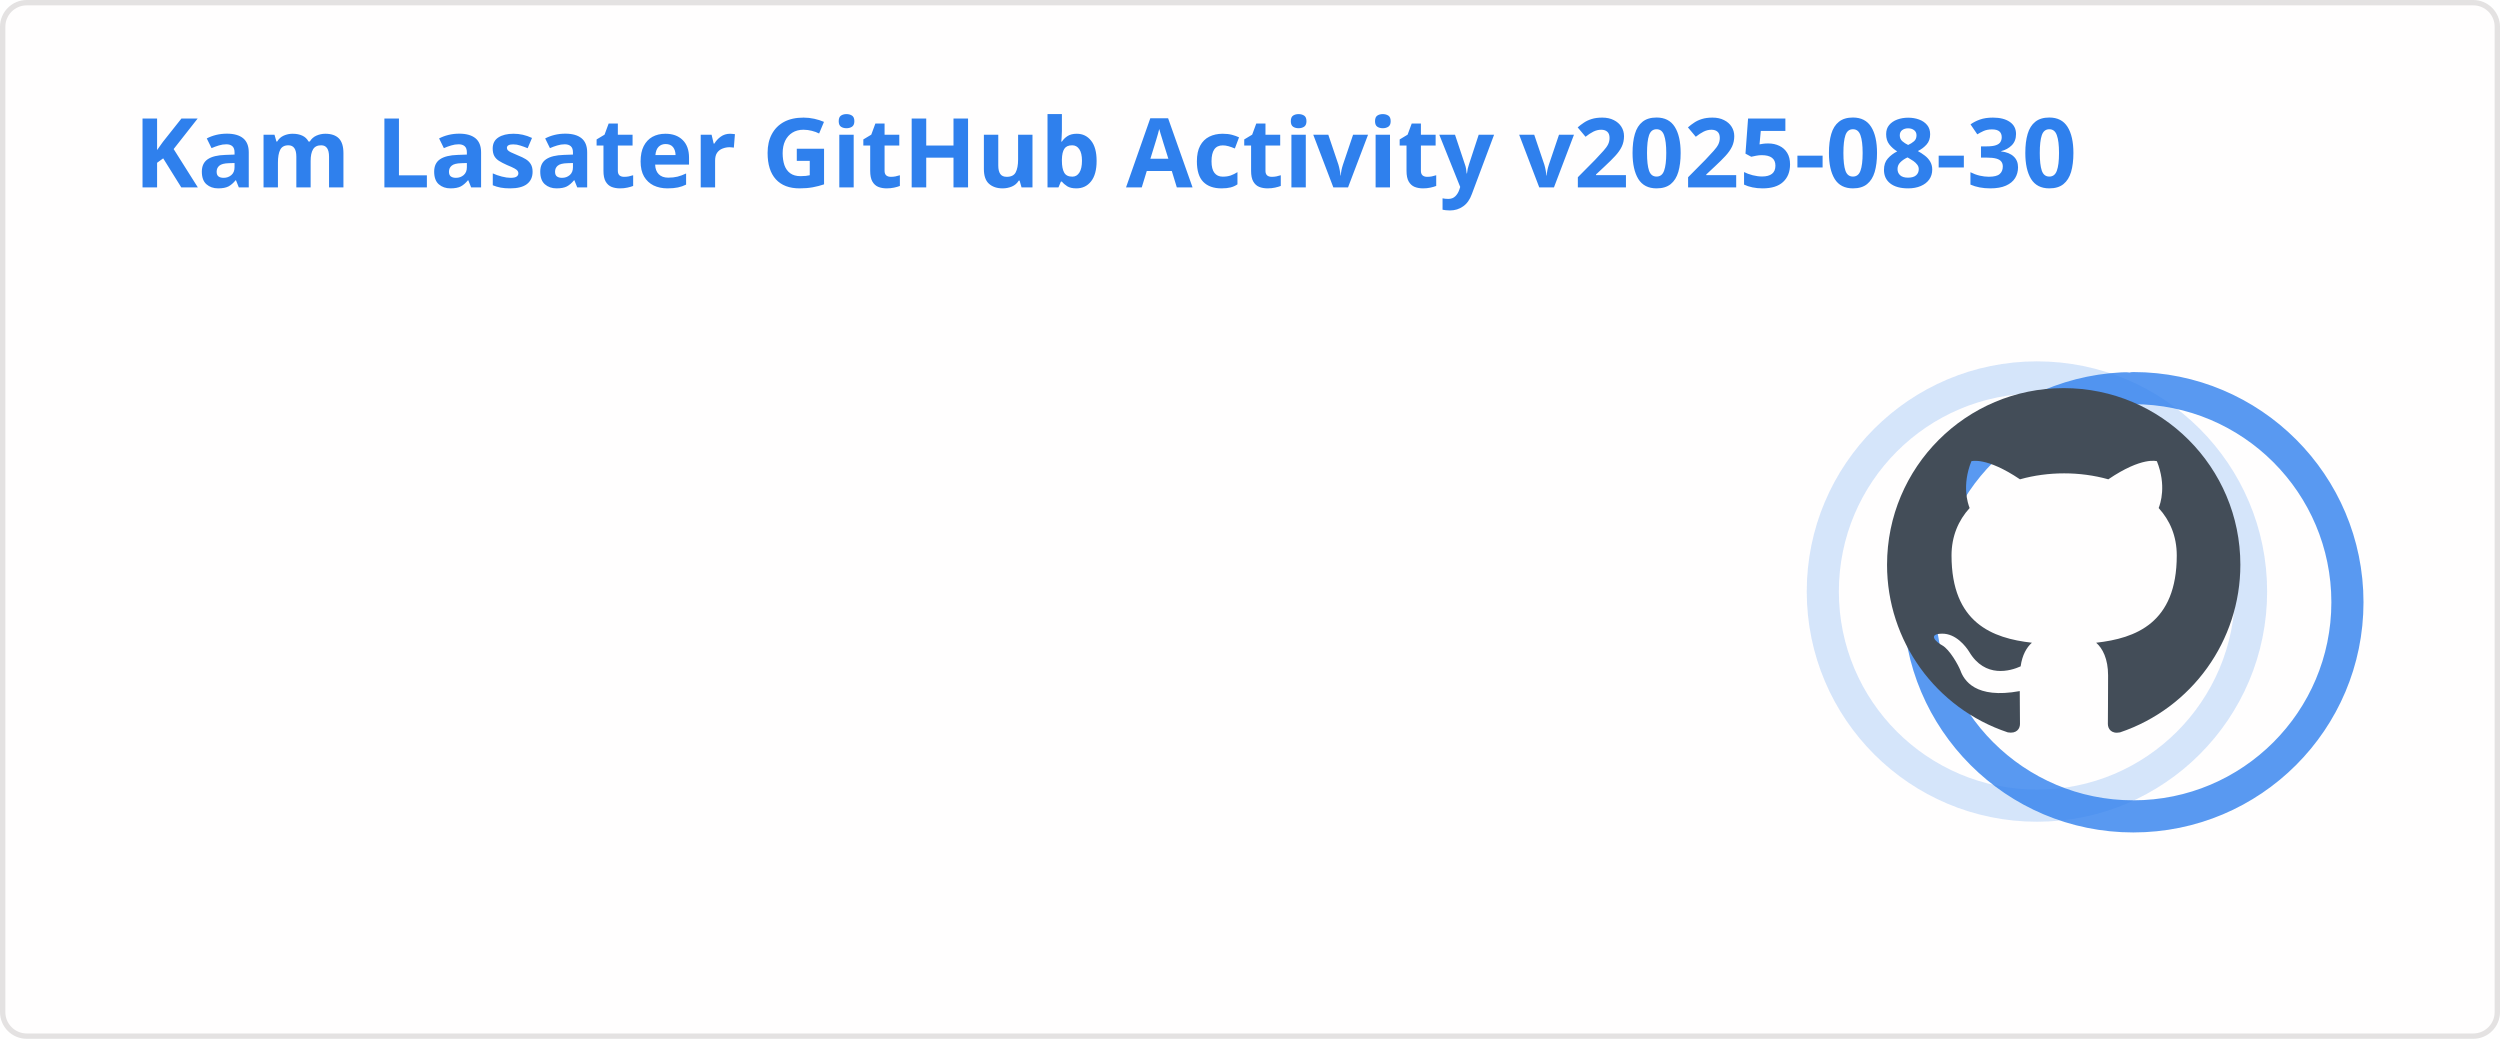
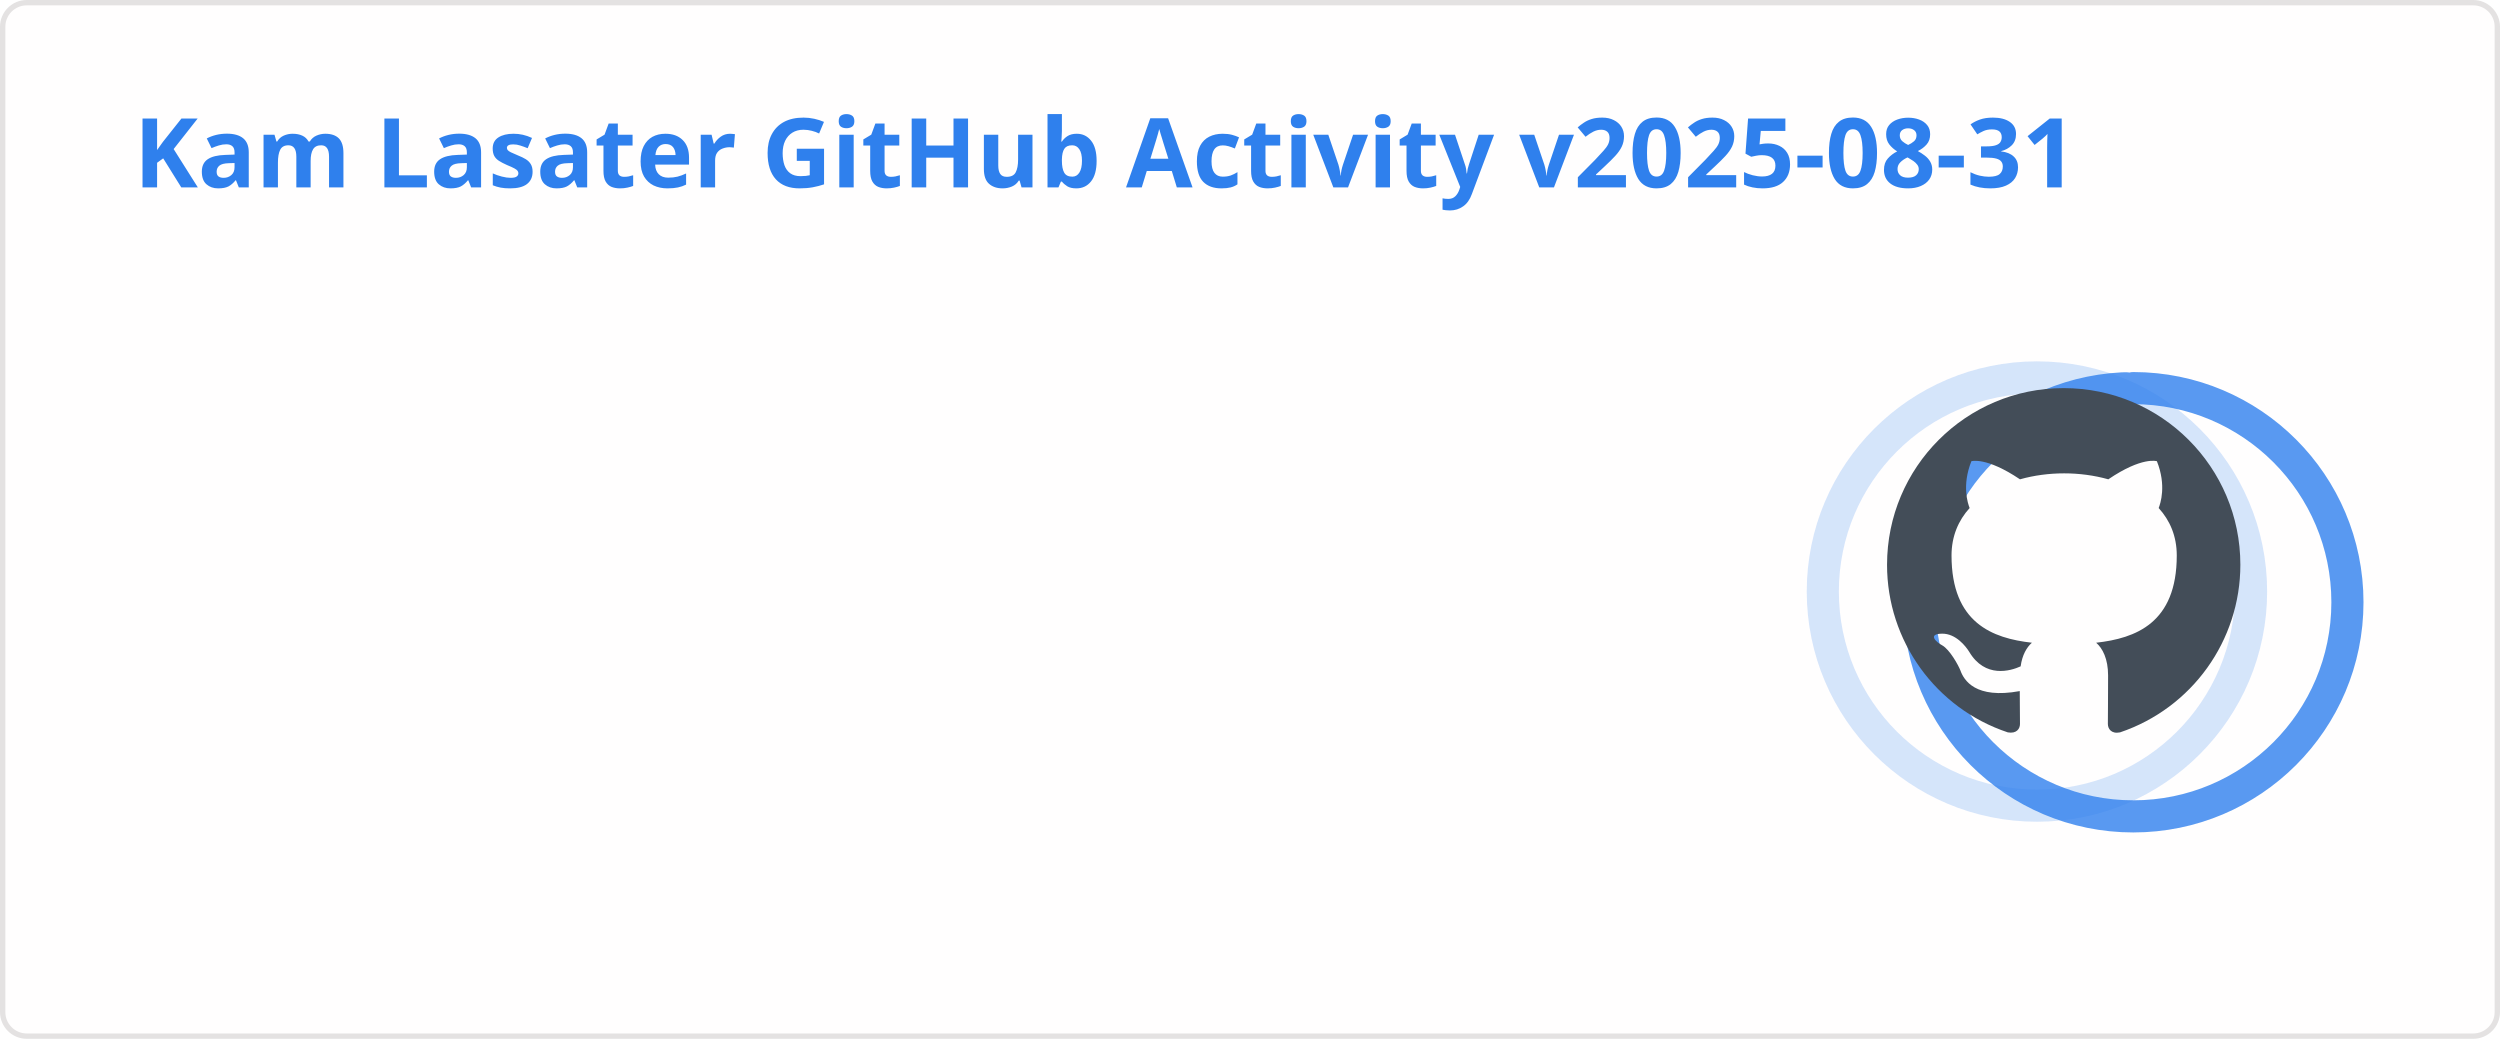
<svg xmlns="http://www.w3.org/2000/svg" width="467" height="195" viewBox="0 0 467 195" fill="none" role="img" aria-labelledby="descId">
  <style>
          .header {
            font: 600 18px 'Segoe UI', Ubuntu, Sans-Serif;
            fill: #2f80ed;
            animation: fadeInAnimation 0.8s ease-in-out forwards;
          }
          @supports(-moz-appearance: auto) {
            /* Selector detects Firefox */
            .header { font-size: 15.5px; }
          }
          
    .stat {
      font: 600 14px 'Segoe UI', Ubuntu, "Helvetica Neue", Sans-Serif; fill: #434d58;
    }
    @supports(-moz-appearance: auto) {
      /* Selector detects Firefox */
      .stat { font-size:12px; }
    }
    .stagger {
      opacity: 0;
      animation: fadeInAnimation 0.3s ease-in-out forwards;
    }
    .rank-text {
      font: 800 24px 'Segoe UI', Ubuntu, Sans-Serif; fill: #434d58;
      animation: scaleInAnimation 0.3s ease-in-out forwards;
    }
    .rank-percentile-header {
      font-size: 14px;
    }
    .rank-percentile-text {
      font-size: 16px;
    }
    
    .not_bold { font-weight: 400 }
    .bold { font-weight: 700 }
    .icon {
      fill: #4c71f2;
      display: block;
    }

    .rank-circle-rim {
      stroke: #2f80ed;
      fill: none;
      stroke-width: 6;
      opacity: 0.2;
    }
    .rank-circle {
      stroke: #2f80ed;
      stroke-dasharray: 250;
      fill: none;
      stroke-width: 6;
      stroke-linecap: round;
      opacity: 0.8;
      transform-origin: -10px 8px;
      transform: rotate(-90deg);
      animation: rankAnimation 1s forwards ease-in-out;
    }
    
    @keyframes rankAnimation {
      from {
        stroke-dashoffset: 251.327;
      }
      to {
-         stroke-dashoffset: 77.155;
+         stroke-dashoffset: 77.107;
      }
    }
  
  

          
      /* Animations */
      @keyframes scaleInAnimation {
        from {
          transform: translate(-5px, 5px) scale(0);
        }
        to {
          transform: translate(-5px, 5px) scale(1);
        }
      }
      @keyframes fadeInAnimation {
        from {
          opacity: 0;
        }
        to {
          opacity: 1;
        }
      }
    
          * { animation-duration: 0s !important; animation-delay: 0s !important; }
        </style>
  <rect data-testid="card-bg" x="0.5" y="0.5" rx="4.5" height="99%" stroke="#e4e2e2" width="466" fill="#fffefe" stroke-opacity="1" />
  <g data-testid="card-title" transform="translate(25, 35)">
    <g transform="translate(0, 0)">
-       <text x="0" y="0" class="header" data-testid="header">Kam Lasater GitHub Activity v2025-08-30</text>
+       <text x="0" y="0" class="header" data-testid="header">Kam Lasater GitHub Activity v2025-08-31</text>
    </g>
  </g>
  <g data-testid="main-card-body" transform="translate(0, 55)">
    <g data-testid="rank-circle" transform="translate(390.5, 47.5)">
      <circle class="rank-circle-rim" cx="-10" cy="8" r="40" />
      <circle class="rank-circle" cx="-10" cy="8" r="40" />
      <g class="rank-text">
        <svg x="-38" y="-30" height="66" width="66" aria-hidden="true" viewBox="0 0 16 16" version="1.1" data-view-component="true" data-testid="github-rank-icon">
          <path d="M8 0c4.42 0 8 3.58 8 8a8.013 8.013 0 0 1-5.45 7.59c-.4.08-.55-.17-.55-.38 0-.27.01-1.13.01-2.2 0-.75-.25-1.23-.54-1.48 1.78-.2 3.65-.88 3.65-3.95 0-.88-.31-1.59-.82-2.15.08-.2.36-1.02-.08-2.12 0 0-.67-.22-2.2.82-.64-.18-1.32-.27-2-.27-.68 0-1.36.09-2 .27-1.53-1.03-2.2-.82-2.2-.82-.44 1.1-.16 1.92-.08 2.12-.51.56-.82 1.28-.82 2.15 0 3.06 1.86 3.75 3.64 3.95-.23.2-.44.55-.51 1.07-.46.21-1.61.55-2.33-.66-.15-.24-.6-.83-1.23-.82-.67.01-.27.38.01.53.34.19.73.9.82 1.13.16.45.68 1.31 2.69.94 0 .67.01 1.3.01 1.49 0 .21-.15.45-.55.38A7.995 7.995 0 0 1 0 8c0-4.42 3.58-8 8-8Z" />
        </svg>
      </g>
    </g>
    <svg x="0" y="0">
      <g transform="translate(0, 0)">
        <g class="stagger" style="animation-delay: 450ms" transform="translate(25, 0)">
          <svg data-testid="icon" class="icon" viewBox="0 0 16 16" version="1.1" width="16" height="16">
            <path fill-rule="evenodd" d="M8 .25a.75.75 0 01.673.418l1.882 3.815 4.21.612a.75.75 0 01.416 1.279l-3.046 2.97.719 4.192a.75.75 0 01-1.088.791L8 12.347l-3.766 1.98a.75.75 0 01-1.088-.79l.72-4.194L.818 6.374a.75.75 0 01.416-1.28l4.21-.611L7.327.668A.75.75 0 018 .25zm0 2.445L6.615 5.5a.75.75 0 01-.564.41l-3.097.45 2.24 2.184a.75.75 0 01.216.664l-.528 3.084 2.769-1.456a.75.75 0 01.698 0l2.77 1.456-.53-3.084a.75.75 0 01.216-.664l2.24-2.183-3.096-.45a.75.75 0 01-.564-.41L8 2.694v.001z" />
          </svg>
          <text class="stat  bold" x="25" y="12.5">Total Stars Earned:</text>
          <text class="stat  bold" x="219.01" y="12.5" data-testid="stars">10</text>
        </g>
      </g>
      <g transform="translate(0, 25)">
        <g class="stagger" style="animation-delay: 600ms" transform="translate(25, 0)">
          <svg data-testid="icon" class="icon" viewBox="0 0 16 16" version="1.1" width="16" height="16">
            <path fill-rule="evenodd" d="M1.643 3.143L.427 1.927A.25.25 0 000 2.104V5.75c0 .138.112.25.25.25h3.646a.25.25 0 00.177-.427L2.715 4.215a6.5 6.5 0 11-1.18 4.458.75.75 0 10-1.493.154 8.001 8.001 0 101.6-5.684zM7.75 4a.75.75 0 01.75.75v2.992l2.028.812a.75.75 0 01-.557 1.392l-2.5-1A.75.75 0 017 8.25v-3.5A.75.75 0 017.75 4z" />
          </svg>
          <text class="stat  bold" x="25" y="12.5">Total Commits (2025):</text>
-           <text class="stat  bold" x="219.01" y="12.5" data-testid="commits">901</text>
+           <text class="stat  bold" x="219.01" y="12.5" data-testid="commits">906</text>
        </g>
      </g>
      <g transform="translate(0, 50)">
        <g class="stagger" style="animation-delay: 750ms" transform="translate(25, 0)">
          <svg data-testid="icon" class="icon" viewBox="0 0 16 16" version="1.1" width="16" height="16">
            <path fill-rule="evenodd" d="M7.177 3.073L9.573.677A.25.25 0 0110 .854v4.792a.25.25 0 01-.427.177L7.177 3.427a.25.25 0 010-.354zM3.75 2.5a.75.75 0 100 1.5.75.75 0 000-1.5zm-2.25.75a2.25 2.25 0 113 2.122v5.256a2.251 2.251 0 11-1.5 0V5.372A2.25 2.25 0 011.5 3.25zM11 2.5h-1V4h1a1 1 0 011 1v5.628a2.251 2.251 0 101.5 0V5A2.5 2.5 0 0011 2.5zm1 10.25a.75.75 0 111.5 0 .75.75 0 01-1.5 0zM3.75 12a.75.75 0 100 1.5.75.75 0 000-1.5z" />
          </svg>
          <text class="stat  bold" x="25" y="12.5">Total PRs:</text>
          <text class="stat  bold" x="219.01" y="12.5" data-testid="prs">579</text>
        </g>
      </g>
      <g transform="translate(0, 75)">
        <g class="stagger" style="animation-delay: 900ms" transform="translate(25, 0)">
          <svg data-testid="icon" class="icon" viewBox="0 0 16 16" version="1.1" width="16" height="16">
            <path fill-rule="evenodd" d="M8 1.5a6.5 6.5 0 100 13 6.5 6.5 0 000-13zM0 8a8 8 0 1116 0A8 8 0 010 8zm9 3a1 1 0 11-2 0 1 1 0 012 0zm-.25-6.25a.75.75 0 00-1.5 0v3.5a.75.75 0 001.5 0v-3.5z" />
          </svg>
          <text class="stat  bold" x="25" y="12.5">Total Issues:</text>
          <text class="stat  bold" x="219.01" y="12.5" data-testid="issues">66</text>
        </g>
      </g>
      <g transform="translate(0, 100)">
        <g class="stagger" style="animation-delay: 1050ms" transform="translate(25, 0)">
          <svg data-testid="icon" class="icon" viewBox="0 0 16 16" version="1.1" width="16" height="16">
            <path fill-rule="evenodd" d="M2 2.5A2.5 2.5 0 014.5 0h8.75a.75.75 0 01.75.75v12.5a.75.75 0 01-.75.75h-2.5a.75.75 0 110-1.5h1.75v-2h-8a1 1 0 00-.714 1.7.75.75 0 01-1.072 1.05A2.495 2.495 0 012 11.5v-9zm10.5-1V9h-8c-.356 0-.694.074-1 .208V2.5a1 1 0 011-1h8zM5 12.25v3.25a.25.25 0 00.4.2l1.45-1.087a.25.25 0 01.3 0L8.6 15.7a.25.25 0 00.4-.2v-3.25a.25.25 0 00-.25-.25h-3.5a.25.25 0 00-.25.25z" />
          </svg>
          <text class="stat  bold" x="25" y="12.5">Contributed to (last year):</text>
          <text class="stat  bold" x="219.01" y="12.5" data-testid="contribs">22</text>
        </g>
      </g>
    </svg>
  </g>
</svg>
